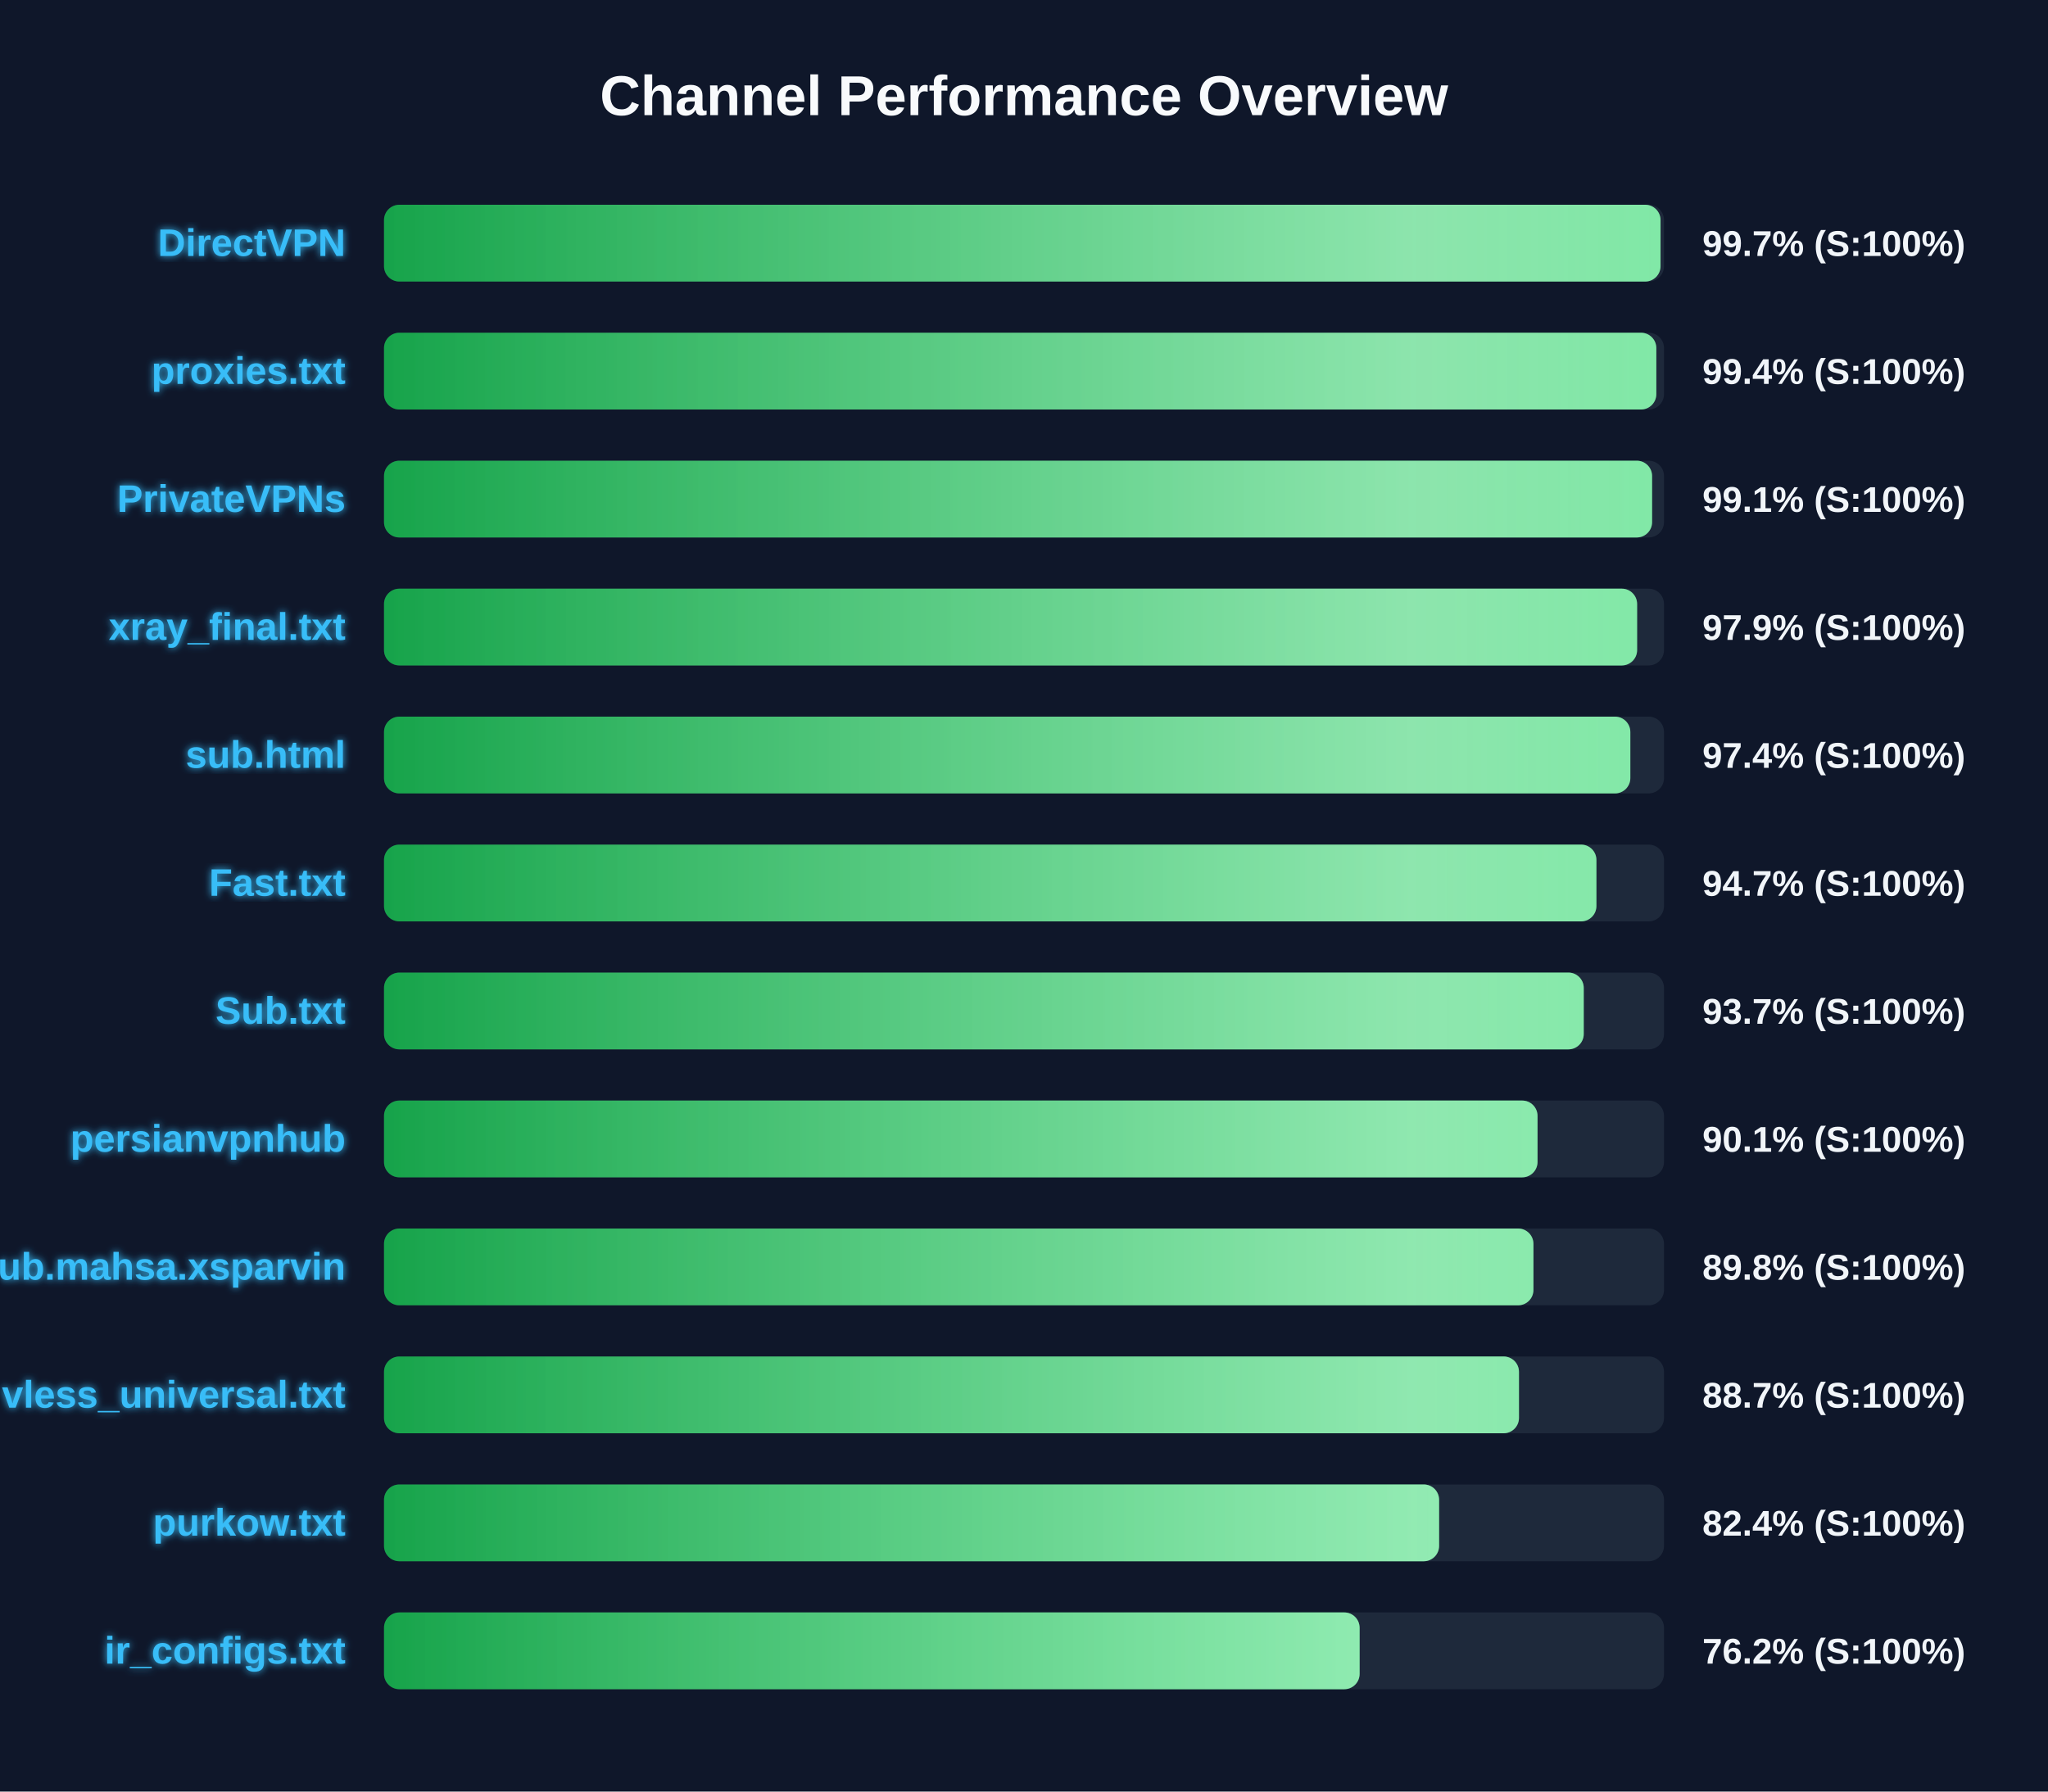
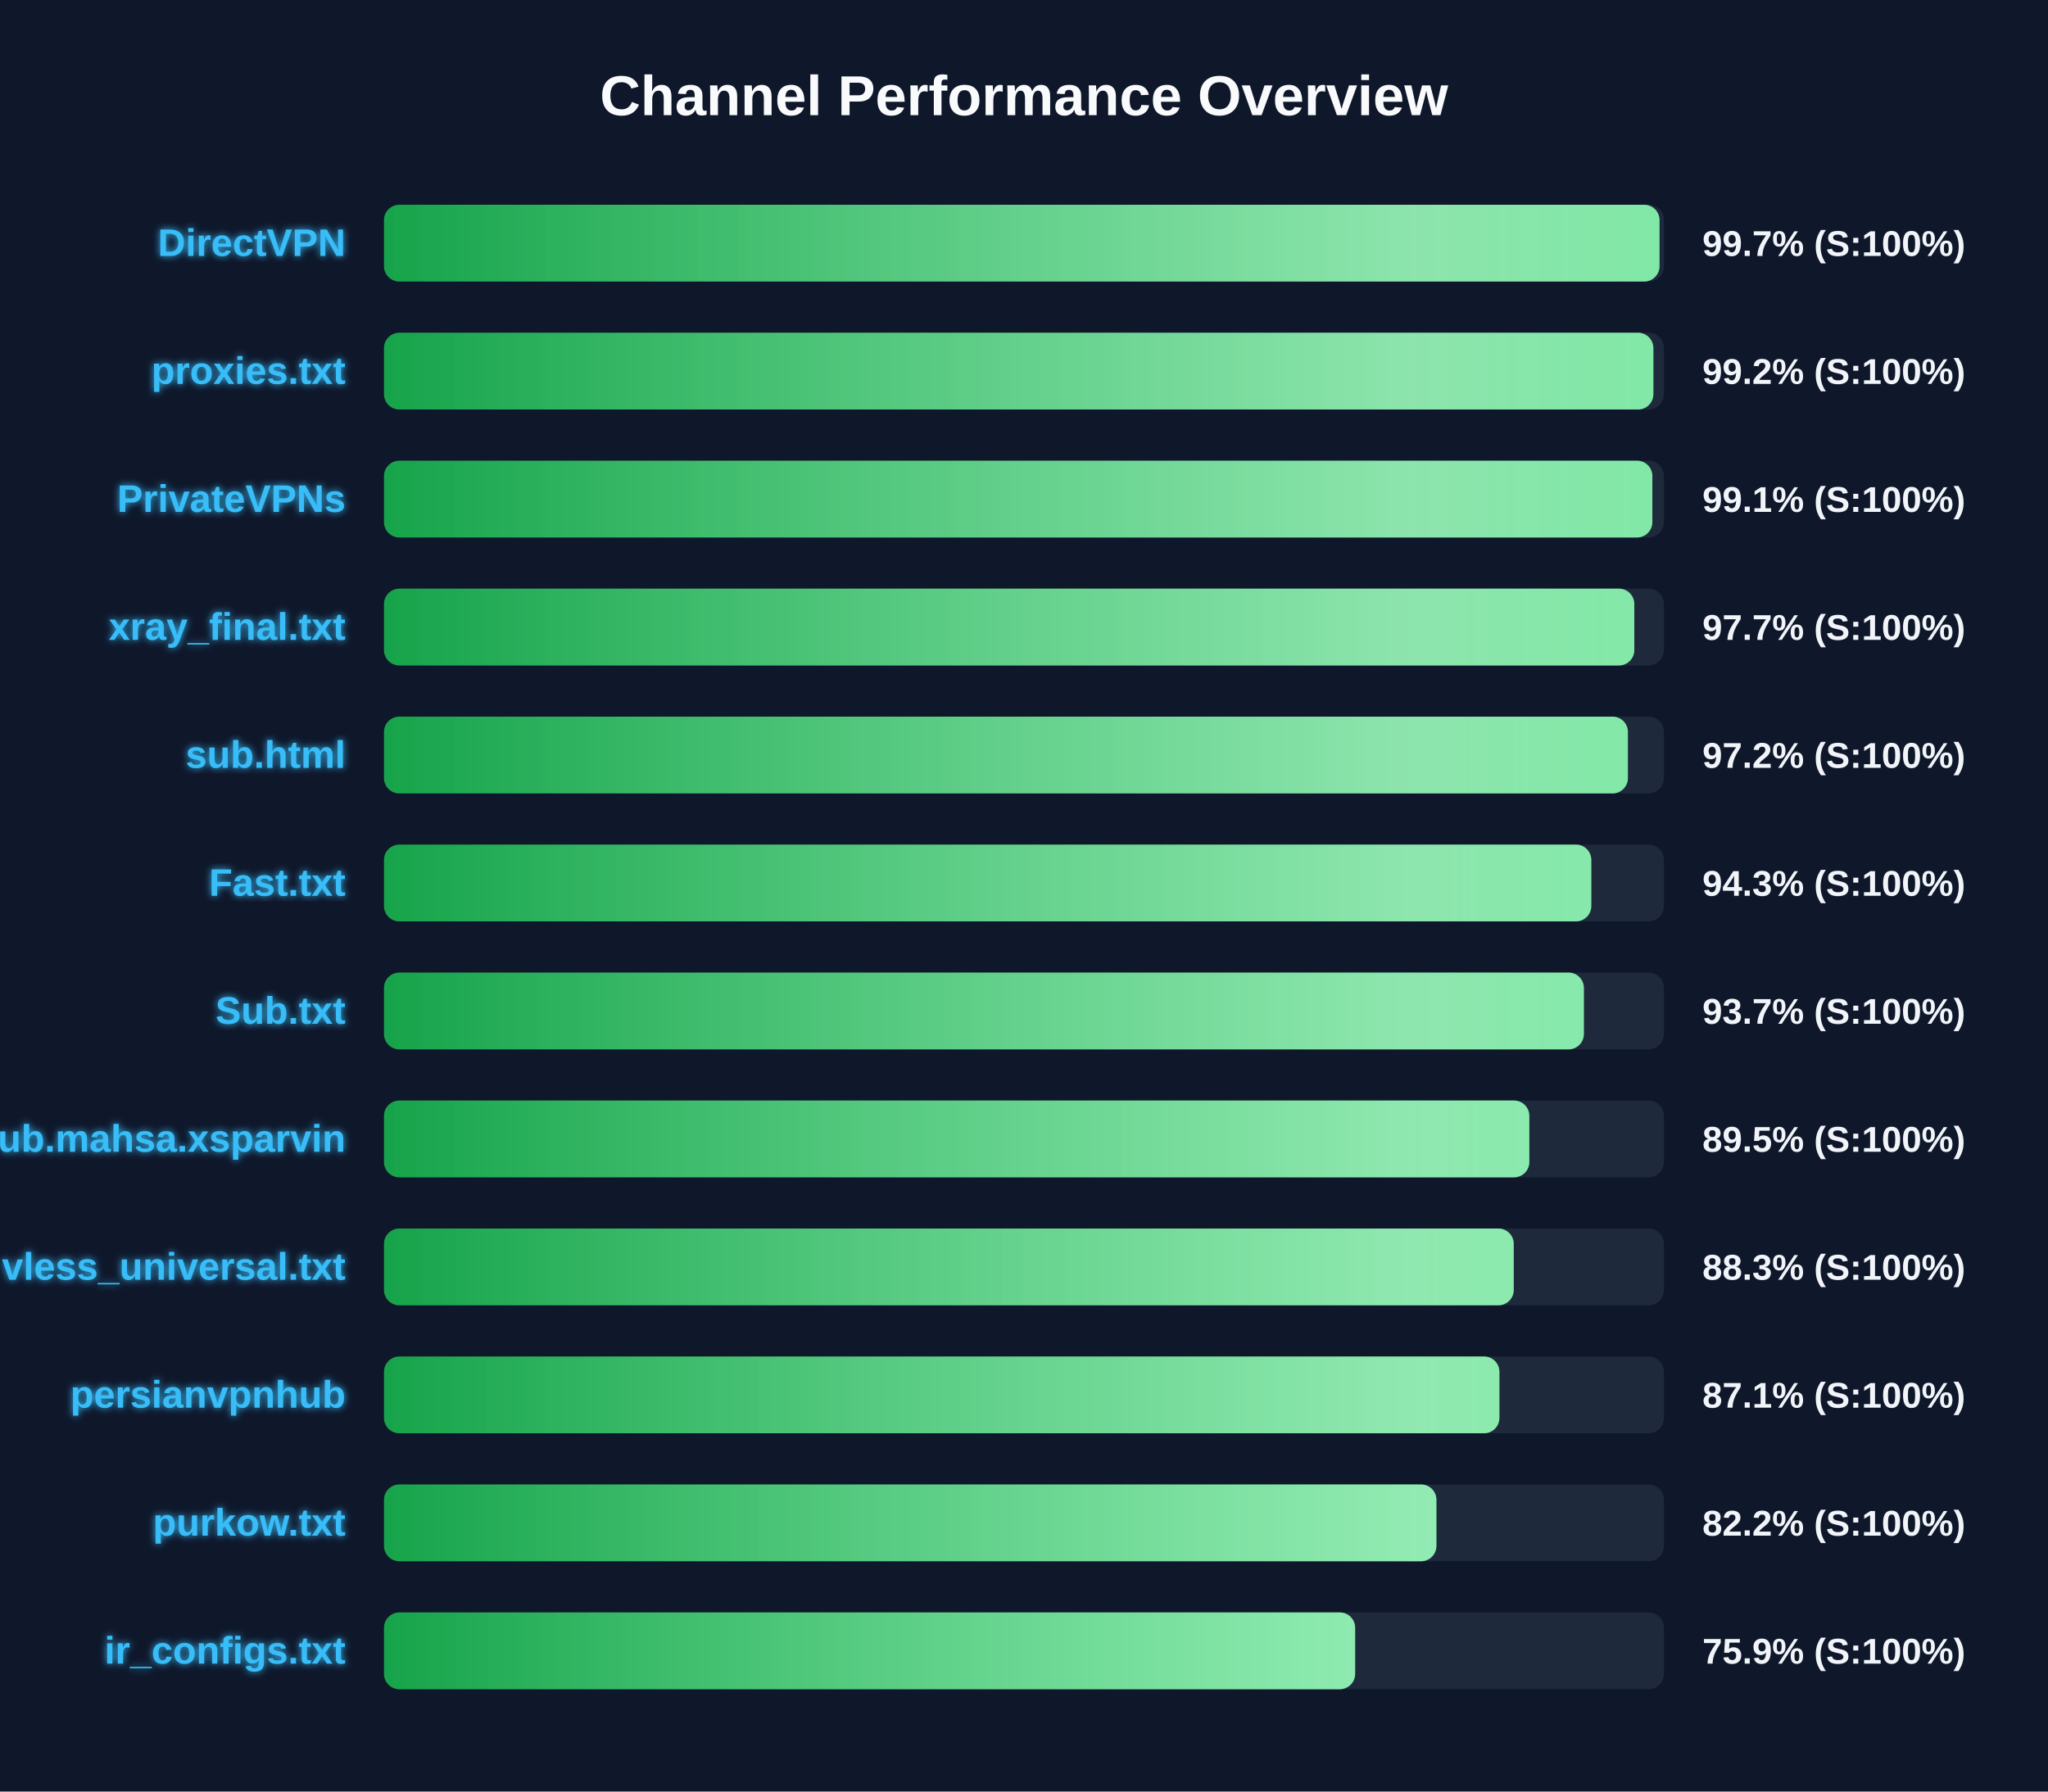
<svg xmlns="http://www.w3.org/2000/svg" width="800" height="700" version="1.1">
  <defs>
    <linearGradient id="grad-green" x1="0%" y1="0%" x2="100%" y2="0%">
      <stop offset="0%" stop-color="#16a34a" />
      <stop offset="100%" stop-color="#4ade80" />
    </linearGradient>
    <linearGradient id="grad-yellow" x1="0%" y1="0%" x2="100%" y2="0%">
      <stop offset="0%" stop-color="#ca8a04" />
      <stop offset="100%" stop-color="#fde047" />
    </linearGradient>
    <linearGradient id="grad-red" x1="0%" y1="0%" x2="100%" y2="0%">
      <stop offset="0%" stop-color="#dc2626" />
      <stop offset="100%" stop-color="#f87171" />
    </linearGradient>
    <linearGradient id="shimmer" x1="0%" y1="0%" x2="100%" y2="0%">
      <stop offset="0%" stop-color="rgba(255,255,255,0)" />
      <stop offset="50%" stop-color="rgba(255,255,255,0.4)" />
      <stop offset="100%" stop-color="rgba(255,255,255,0)" />
    </linearGradient>
    <filter id="glow" x="-20%" y="-20%" width="140%" height="140%">
      <feGaussianBlur stdDeviation="1.5" result="blur" />
      <feComposite in="SourceGraphic" in2="blur" operator="over" />
    </filter>
  </defs>
  <style>
        .bg-rect { fill: #0f172a; }
        .title { font: bold 22px 'Segoe UI', Arial, sans-serif; fill: #f8fafc; }
        .row { font: bold 15px 'Segoe UI', Arial, sans-serif; fill: #38bdf8; filter: url(#glow); }
        .score { font: bold 14px 'Segoe UI', Arial, sans-serif; fill: #f1f5f9; }
        @keyframes shimmer-anim {
            0% { transform: translateX(-100%); }
            100% { transform: translateX(200%); }
        }
        .shimmer-rect {
            animation: shimmer-anim 2.5s infinite linear;
        }
    </style>
  <rect width="100%" height="100%" class="bg-rect" />
  <text x="400" y="45" text-anchor="middle" class="title">Channel Performance Overview</text>
  <rect x="150" y="80" width="500" height="30" fill="#1e293b" rx="6" />
  <clipPath id="clip-0">
-     <rect x="150" y="80" width="498.65" height="30" rx="6" />
+     <rect x="150" y="80" width="498.25" height="30" rx="6" />
  </clipPath>
-   <rect x="150" y="80" width="498.65" height="30" fill="url(#grad-green)" rx="6" />
+   <rect x="150" y="80" width="498.25" height="30" fill="url(#grad-green)" rx="6" />
  <g clip-path="url(#clip-0)">
    <rect x="150" y="80" width="100%" height="30" fill="url(#shimmer)" class="shimmer-rect" />
  </g>
  <text x="135" y="100" text-anchor="end" class="row">DirectVPN</text>
  <text x="665" y="100" text-anchor="start" class="score">99.7% (S:100%)</text>
  <rect x="150" y="130" width="500" height="30" fill="#1e293b" rx="6" />
  <clipPath id="clip-1">
-     <rect x="150" y="130" width="497.0" height="30" rx="6" />
+     <rect x="150" y="130" width="495.85" height="30" rx="6" />
  </clipPath>
-   <rect x="150" y="130" width="497.0" height="30" fill="url(#grad-green)" rx="6" />
+   <rect x="150" y="130" width="495.85" height="30" fill="url(#grad-green)" rx="6" />
  <g clip-path="url(#clip-1)">
    <rect x="150" y="130" width="100%" height="30" fill="url(#shimmer)" class="shimmer-rect" />
  </g>
  <text x="135" y="150" text-anchor="end" class="row">proxies.txt</text>
-   <text x="665" y="150" text-anchor="start" class="score">99.4% (S:100%)</text>
+   <text x="665" y="150" text-anchor="start" class="score">99.2% (S:100%)</text>
  <rect x="150" y="180" width="500" height="30" fill="#1e293b" rx="6" />
  <clipPath id="clip-2">
-     <rect x="150" y="180" width="495.35" height="30" rx="6" />
+     <rect x="150" y="180" width="495.45" height="30" rx="6" />
  </clipPath>
-   <rect x="150" y="180" width="495.35" height="30" fill="url(#grad-green)" rx="6" />
+   <rect x="150" y="180" width="495.45" height="30" fill="url(#grad-green)" rx="6" />
  <g clip-path="url(#clip-2)">
    <rect x="150" y="180" width="100%" height="30" fill="url(#shimmer)" class="shimmer-rect" />
  </g>
  <text x="135" y="200" text-anchor="end" class="row">PrivateVPNs</text>
  <text x="665" y="200" text-anchor="start" class="score">99.1% (S:100%)</text>
  <rect x="150" y="230" width="500" height="30" fill="#1e293b" rx="6" />
  <clipPath id="clip-3">
-     <rect x="150" y="230" width="489.5" height="30" rx="6" />
+     <rect x="150" y="230" width="488.4" height="30" rx="6" />
  </clipPath>
-   <rect x="150" y="230" width="489.5" height="30" fill="url(#grad-green)" rx="6" />
+   <rect x="150" y="230" width="488.4" height="30" fill="url(#grad-green)" rx="6" />
  <g clip-path="url(#clip-3)">
    <rect x="150" y="230" width="100%" height="30" fill="url(#shimmer)" class="shimmer-rect" />
  </g>
  <text x="135" y="250" text-anchor="end" class="row">xray_final.txt</text>
-   <text x="665" y="250" text-anchor="start" class="score">97.9% (S:100%)</text>
+   <text x="665" y="250" text-anchor="start" class="score">97.7% (S:100%)</text>
  <rect x="150" y="280" width="500" height="30" fill="#1e293b" rx="6" />
  <clipPath id="clip-4">
-     <rect x="150" y="280" width="486.85" height="30" rx="6" />
+     <rect x="150" y="280" width="485.9" height="30" rx="6" />
  </clipPath>
-   <rect x="150" y="280" width="486.85" height="30" fill="url(#grad-green)" rx="6" />
+   <rect x="150" y="280" width="485.9" height="30" fill="url(#grad-green)" rx="6" />
  <g clip-path="url(#clip-4)">
    <rect x="150" y="280" width="100%" height="30" fill="url(#shimmer)" class="shimmer-rect" />
  </g>
  <text x="135" y="300" text-anchor="end" class="row">sub.html</text>
-   <text x="665" y="300" text-anchor="start" class="score">97.4% (S:100%)</text>
+   <text x="665" y="300" text-anchor="start" class="score">97.2% (S:100%)</text>
  <rect x="150" y="330" width="500" height="30" fill="#1e293b" rx="6" />
  <clipPath id="clip-5">
-     <rect x="150" y="330" width="473.6" height="30" rx="6" />
+     <rect x="150" y="330" width="471.6" height="30" rx="6" />
  </clipPath>
-   <rect x="150" y="330" width="473.6" height="30" fill="url(#grad-green)" rx="6" />
+   <rect x="150" y="330" width="471.6" height="30" fill="url(#grad-green)" rx="6" />
  <g clip-path="url(#clip-5)">
    <rect x="150" y="330" width="100%" height="30" fill="url(#shimmer)" class="shimmer-rect" />
  </g>
  <text x="135" y="350" text-anchor="end" class="row">Fast.txt</text>
-   <text x="665" y="350" text-anchor="start" class="score">94.7% (S:100%)</text>
+   <text x="665" y="350" text-anchor="start" class="score">94.3% (S:100%)</text>
  <rect x="150" y="380" width="500" height="30" fill="#1e293b" rx="6" />
  <clipPath id="clip-6">
-     <rect x="150" y="380" width="468.65" height="30" rx="6" />
+     <rect x="150" y="380" width="468.7" height="30" rx="6" />
  </clipPath>
-   <rect x="150" y="380" width="468.65" height="30" fill="url(#grad-green)" rx="6" />
+   <rect x="150" y="380" width="468.7" height="30" fill="url(#grad-green)" rx="6" />
  <g clip-path="url(#clip-6)">
    <rect x="150" y="380" width="100%" height="30" fill="url(#shimmer)" class="shimmer-rect" />
  </g>
  <text x="135" y="400" text-anchor="end" class="row">Sub.txt</text>
  <text x="665" y="400" text-anchor="start" class="score">93.7% (S:100%)</text>
  <rect x="150" y="430" width="500" height="30" fill="#1e293b" rx="6" />
  <clipPath id="clip-7">
-     <rect x="150" y="430" width="450.6" height="30" rx="6" />
+     <rect x="150" y="430" width="447.4" height="30" rx="6" />
  </clipPath>
-   <rect x="150" y="430" width="450.6" height="30" fill="url(#grad-green)" rx="6" />
+   <rect x="150" y="430" width="447.4" height="30" fill="url(#grad-green)" rx="6" />
  <g clip-path="url(#clip-7)">
    <rect x="150" y="430" width="100%" height="30" fill="url(#shimmer)" class="shimmer-rect" />
  </g>
-   <text x="135" y="450" text-anchor="end" class="row">persianvpnhub</text>
-   <text x="665" y="450" text-anchor="start" class="score">90.1% (S:100%)</text>
+   <text x="135" y="450" text-anchor="end" class="row">Sub.mahsa.xsparvin</text>
+   <text x="665" y="450" text-anchor="start" class="score">89.5% (S:100%)</text>
  <rect x="150" y="480" width="500" height="30" fill="#1e293b" rx="6" />
  <clipPath id="clip-8">
-     <rect x="150" y="480" width="449.0" height="30" rx="6" />
+     <rect x="150" y="480" width="441.3" height="30" rx="6" />
  </clipPath>
-   <rect x="150" y="480" width="449.0" height="30" fill="url(#grad-green)" rx="6" />
+   <rect x="150" y="480" width="441.3" height="30" fill="url(#grad-green)" rx="6" />
  <g clip-path="url(#clip-8)">
    <rect x="150" y="480" width="100%" height="30" fill="url(#shimmer)" class="shimmer-rect" />
  </g>
-   <text x="135" y="500" text-anchor="end" class="row">Sub.mahsa.xsparvin</text>
-   <text x="665" y="500" text-anchor="start" class="score">89.8% (S:100%)</text>
+   <text x="135" y="500" text-anchor="end" class="row">vless_universal.txt</text>
+   <text x="665" y="500" text-anchor="start" class="score">88.3% (S:100%)</text>
  <rect x="150" y="530" width="500" height="30" fill="#1e293b" rx="6" />
  <clipPath id="clip-9">
-     <rect x="150" y="530" width="443.35" height="30" rx="6" />
+     <rect x="150" y="530" width="435.7" height="30" rx="6" />
  </clipPath>
-   <rect x="150" y="530" width="443.35" height="30" fill="url(#grad-green)" rx="6" />
+   <rect x="150" y="530" width="435.7" height="30" fill="url(#grad-green)" rx="6" />
  <g clip-path="url(#clip-9)">
    <rect x="150" y="530" width="100%" height="30" fill="url(#shimmer)" class="shimmer-rect" />
  </g>
-   <text x="135" y="550" text-anchor="end" class="row">vless_universal.txt</text>
-   <text x="665" y="550" text-anchor="start" class="score">88.7% (S:100%)</text>
+   <text x="135" y="550" text-anchor="end" class="row">persianvpnhub</text>
+   <text x="665" y="550" text-anchor="start" class="score">87.1% (S:100%)</text>
  <rect x="150" y="580" width="500" height="30" fill="#1e293b" rx="6" />
  <clipPath id="clip-10">
-     <rect x="150" y="580" width="412.15" height="30" rx="6" />
+     <rect x="150" y="580" width="411.1" height="30" rx="6" />
  </clipPath>
-   <rect x="150" y="580" width="412.15" height="30" fill="url(#grad-green)" rx="6" />
+   <rect x="150" y="580" width="411.1" height="30" fill="url(#grad-green)" rx="6" />
  <g clip-path="url(#clip-10)">
    <rect x="150" y="580" width="100%" height="30" fill="url(#shimmer)" class="shimmer-rect" />
  </g>
  <text x="135" y="600" text-anchor="end" class="row">purkow.txt</text>
-   <text x="665" y="600" text-anchor="start" class="score">82.4% (S:100%)</text>
+   <text x="665" y="600" text-anchor="start" class="score">82.2% (S:100%)</text>
  <rect x="150" y="630" width="500" height="30" fill="#1e293b" rx="6" />
  <clipPath id="clip-11">
-     <rect x="150" y="630" width="381.1" height="30" rx="6" />
+     <rect x="150" y="630" width="379.35" height="30" rx="6" />
  </clipPath>
-   <rect x="150" y="630" width="381.1" height="30" fill="url(#grad-green)" rx="6" />
+   <rect x="150" y="630" width="379.35" height="30" fill="url(#grad-green)" rx="6" />
  <g clip-path="url(#clip-11)">
    <rect x="150" y="630" width="100%" height="30" fill="url(#shimmer)" class="shimmer-rect" />
  </g>
  <text x="135" y="650" text-anchor="end" class="row">ir_configs.txt</text>
-   <text x="665" y="650" text-anchor="start" class="score">76.2% (S:100%)</text>
+   <text x="665" y="650" text-anchor="start" class="score">75.9% (S:100%)</text>
</svg>
